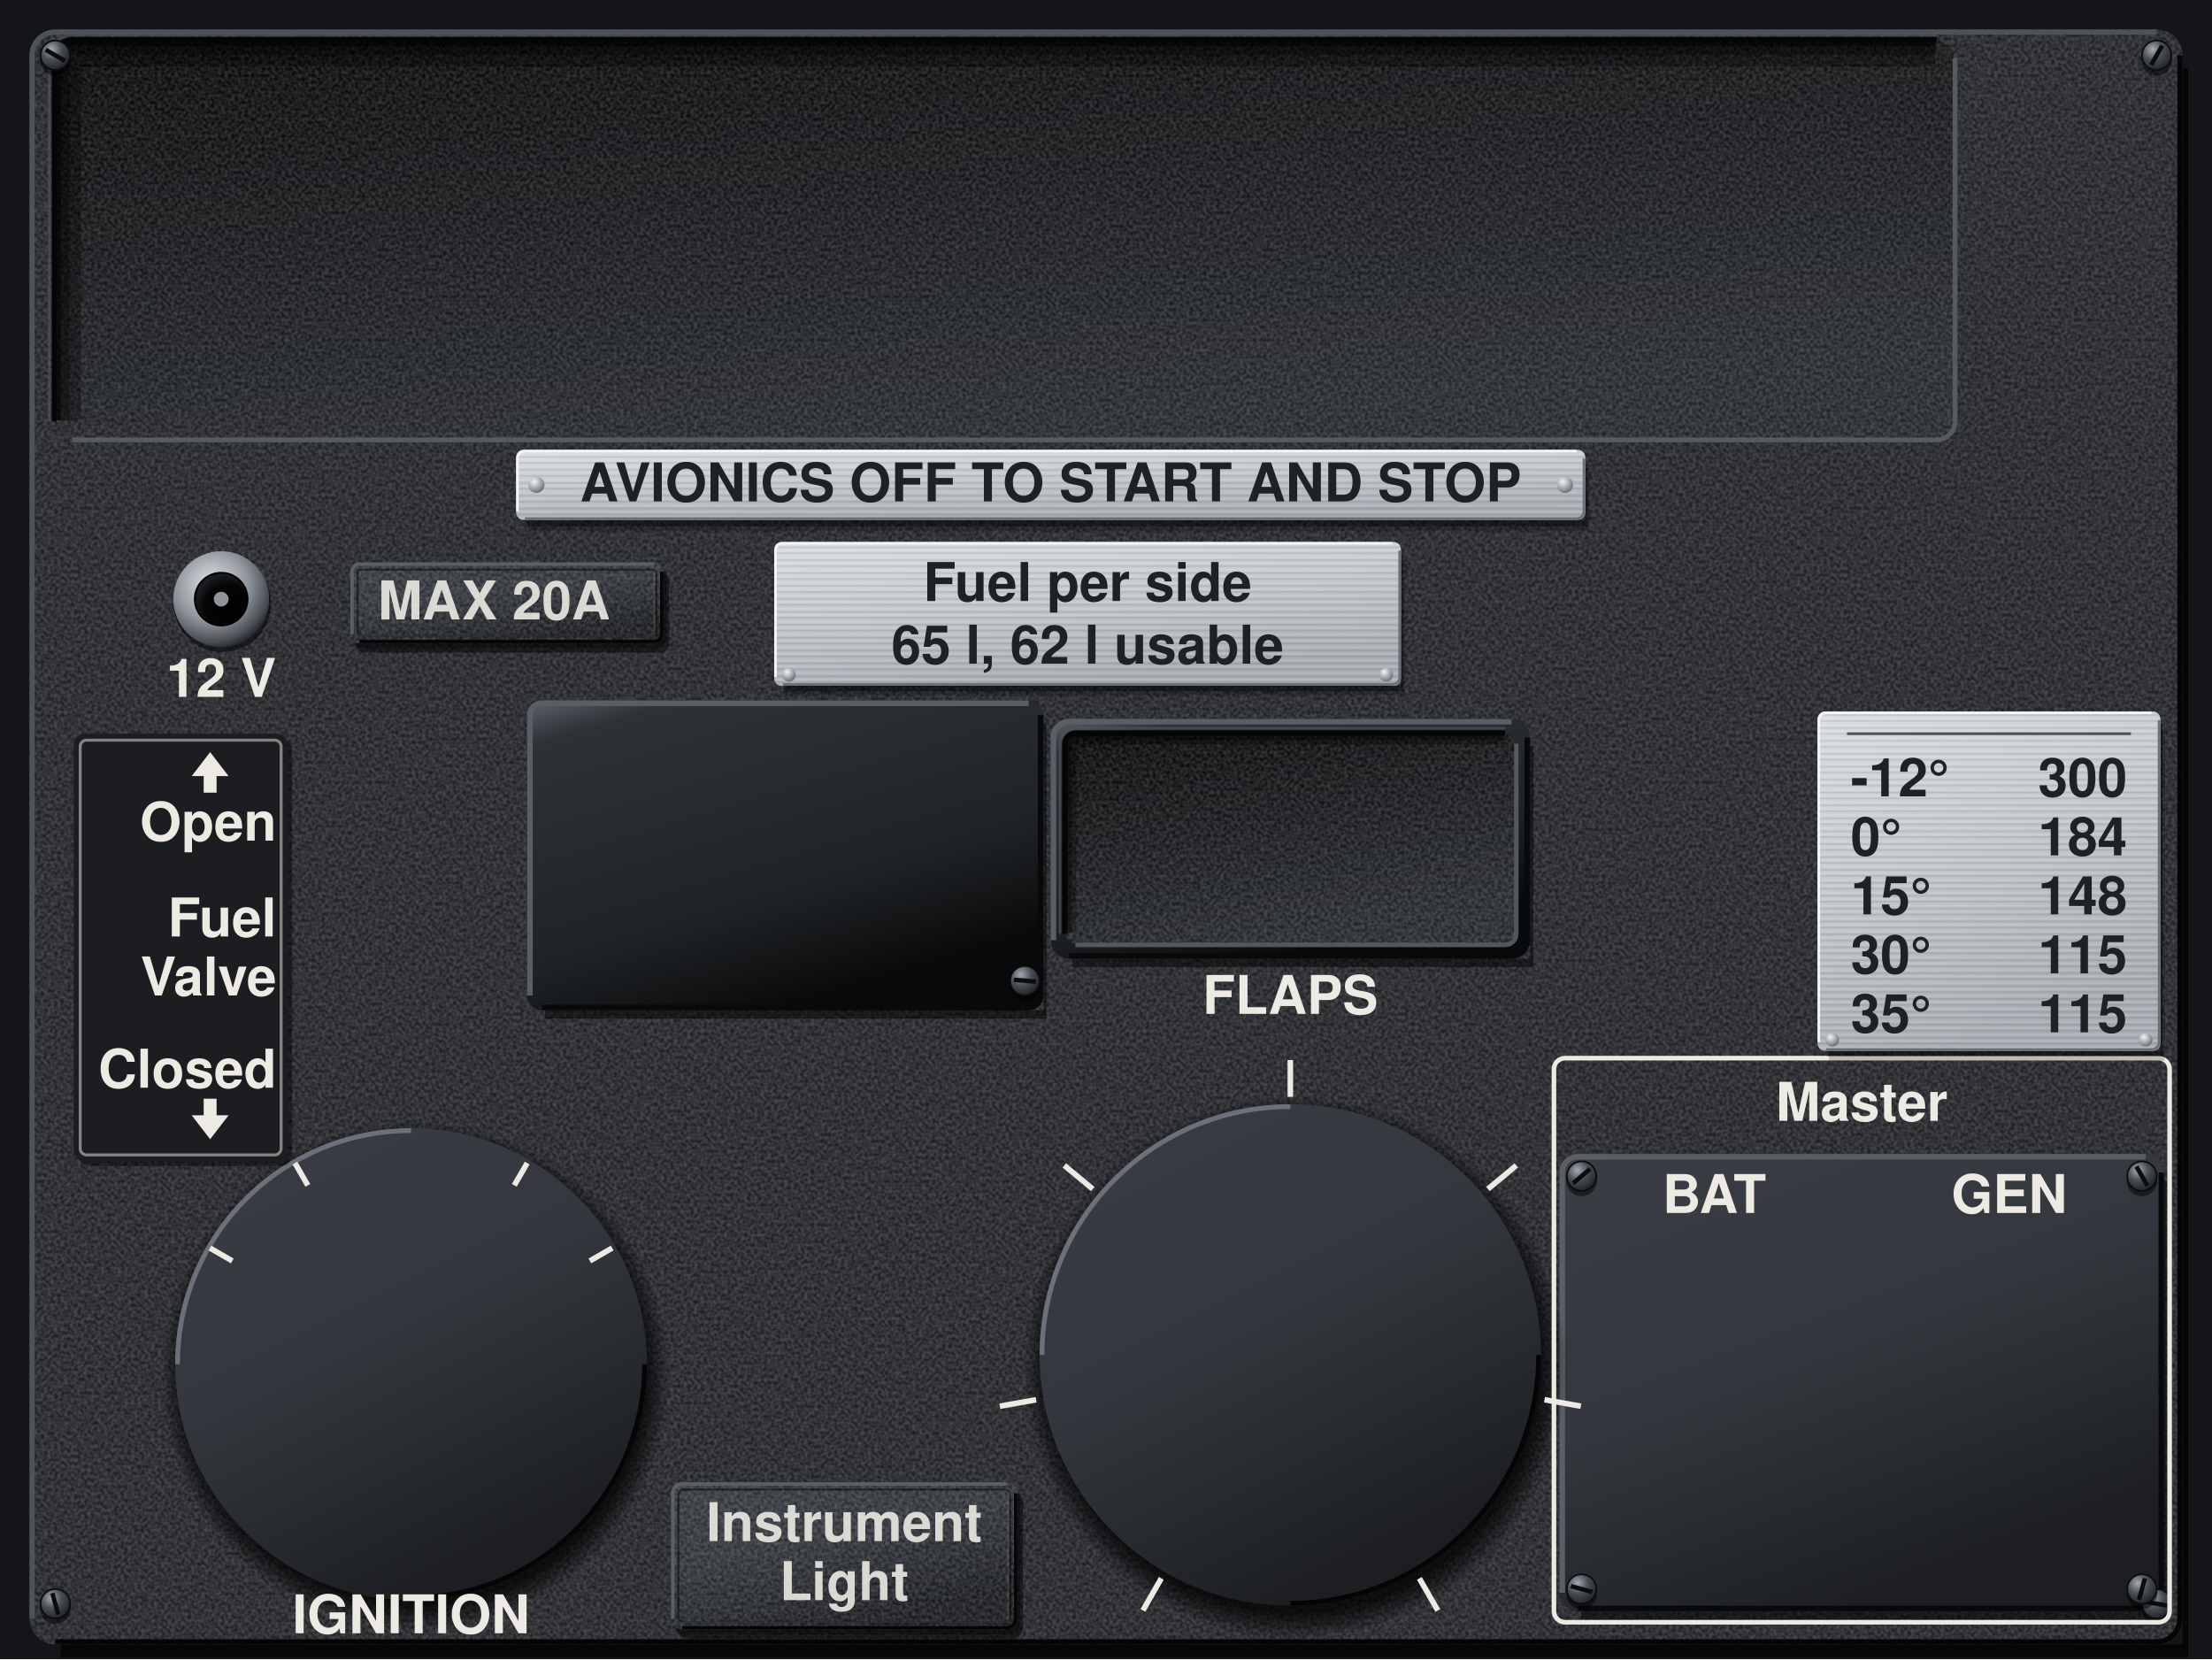
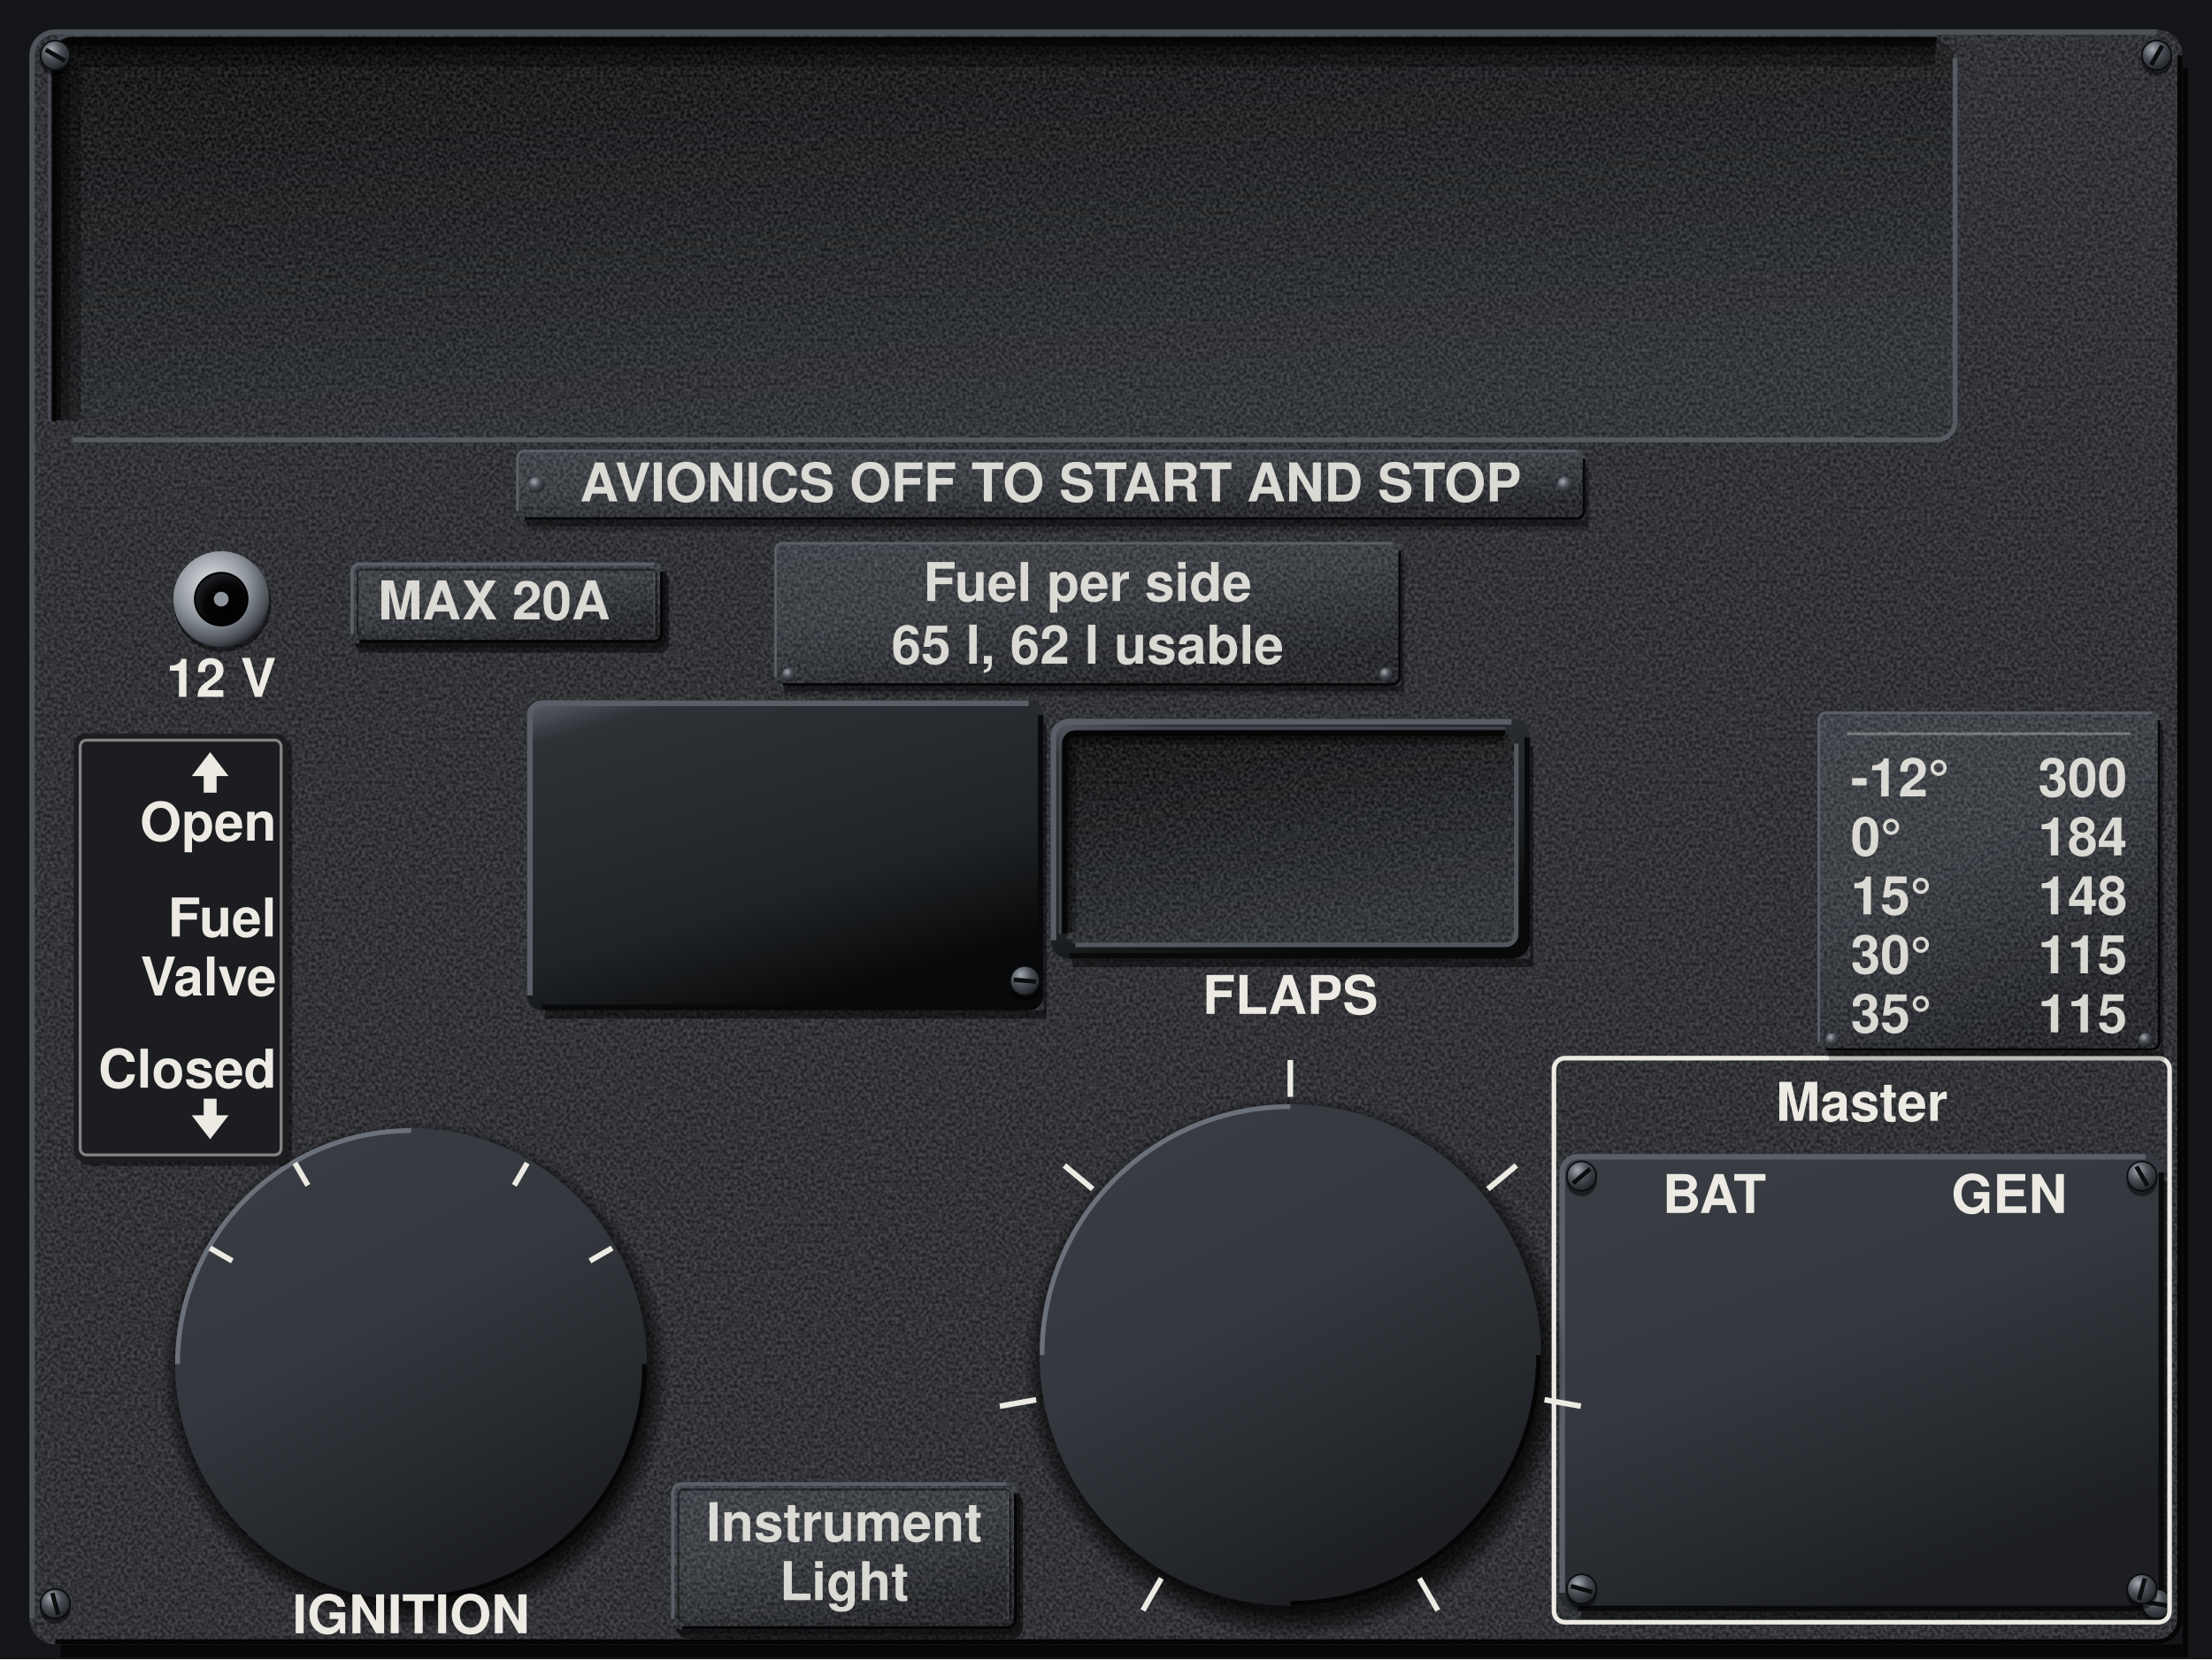
<svg xmlns="http://www.w3.org/2000/svg" viewBox="0 0 1200 900" preserveAspectRatio="xMidYMid slice">
  <defs>
    <filter id="nz" x="0" y="0" width="240" height="240" filterUnits="userSpaceOnUse" color-interpolation-filters="sRGB">
      <feTurbulence type="fractalNoise" baseFrequency="0.55" numOctaves="1" seed="7" stitchTiles="stitch" />
      <feColorMatrix values="2.2 0 0 0 -0.6 2.2 0 0 0 -0.6 2.2 0 0 0 -0.6 0 0 0 0 0.14" />
    </filter>
    <pattern id="gr" width="240" height="240" patternUnits="userSpaceOnUse">
      <rect width="240" height="240" filter="url(#nz)" />
    </pattern>
    <pattern id="gp" width="240" height="240" patternUnits="userSpaceOnUse">
      <rect width="240" height="240" fill="#26282C" />
      <rect width="240" height="240" fill="url(#gr)" />
    </pattern>
    <pattern id="br" width="300" height="7" patternUnits="userSpaceOnUse">
      <path d="M0 1.2H300M0 4.6H300" stroke="#FFFFFF" stroke-opacity=".16" stroke-width=".8" />
      <path d="M0 2.9H300M0 6.1H300" stroke="#000000" stroke-opacity=".1" stroke-width=".7" />
    </pattern>
    <linearGradient id="pp" gradientUnits="userSpaceOnUse" x1="0" y1="0" x2="540" y2="900">
      <stop offset="0" stop-color="#303338" />
      <stop offset=".45" stop-color="#26282C" />
      <stop offset="1" stop-color="#1D1F22" />
    </linearGradient>
    <linearGradient id="pl" x1="0" y1="0" x2=".35" y2="1">
      <stop offset="0" stop-color="#DADDE1" />
      <stop offset=".45" stop-color="#C6CACF" />
      <stop offset="1" stop-color="#A9AEB4" />
    </linearGradient>
    <linearGradient id="ps" x1="0" y1="0" x2=".5" y2="1">
      <stop offset="0" stop-color="#5E646C" />
      <stop offset=".12" stop-color="#2E3136" />
      <stop offset=".7" stop-color="#202326" />
      <stop offset="1" stop-color="#08090A" />
    </linearGradient>
    <linearGradient id="an" x1="0" y1="0" x2=".5" y2="1">
      <stop offset="0" stop-color="#3A3E44" />
      <stop offset=".5" stop-color="#34383E" />
      <stop offset="1" stop-color="#1C1E22" />
    </linearGradient>
    <radialGradient id="sd" cx=".508" cy=".522" r=".5">
      <stop offset=".86" stop-color="#000000" stop-opacity=".75" />
      <stop offset=".91" stop-color="#000000" stop-opacity=".4" />
      <stop offset=".956" stop-color="#000000" stop-opacity="0" />
    </radialGradient>
    <linearGradient id="rf" x1="0" y1="0" x2=".4" y2="1">
      <stop offset="0" stop-color="#08090A" />
      <stop offset=".5" stop-color="#191B1E" />
      <stop offset="1" stop-color="#2A2D31" />
    </linearGradient>
    <radialGradient id="sh" cx=".36" cy=".3" r=".78">
      <stop offset="0" stop-color="#A4AAB2" />
      <stop offset=".45" stop-color="#4A4F56" />
      <stop offset="1" stop-color="#1A1C1F" />
    </radialGradient>
    <radialGradient id="rv" cx=".36" cy=".3" r=".78">
      <stop offset="0" stop-color="#F2F4F6" />
      <stop offset=".5" stop-color="#A9AEB4" />
      <stop offset="1" stop-color="#5E646B" />
    </radialGradient>
    <radialGradient id="ch" cx=".4" cy=".35" r=".7">
      <stop offset="0" stop-color="#E3E6EA" />
      <stop offset=".55" stop-color="#8E949B" />
      <stop offset=".85" stop-color="#4A4F56" />
      <stop offset="1" stop-color="#1A1C1F" />
    </radialGradient>
    <radialGradient id="hl" cx=".62" cy=".66" r=".62">
      <stop offset="0" stop-color="#000000" />
      <stop offset=".7" stop-color="#050506" />
      <stop offset="1" stop-color="#1A1C1F" />
    </radialGradient>
    <radialGradient id="kn" cx=".38" cy=".32" r=".72">
      <stop offset="0" stop-color="#6E747C" />
      <stop offset=".5" stop-color="#2E3136" />
      <stop offset="1" stop-color="#0E0F11" />
    </radialGradient>
    <radialGradient id="ln" cx=".4" cy=".35" r=".7">
      <stop offset="0" stop-color="#2E3238" />
      <stop offset=".7" stop-color="#1B1E22" />
      <stop offset="1" stop-color="#0A0B0C" />
    </radialGradient>
  </defs>
  <rect x="0" y="0" width="1200" height="900" fill="#141518" />
  <path d="M1184 37h3V899H33v-7H1184z" fill="#000000" fill-opacity="0.7" />
  <rect x="16" y="16" width="1168" height="876" rx="14" fill="url(#gp)" />
  <rect x="30" y="22" width="1030" height="216" rx="10" fill="url(#rf)" />
  <rect x="30" y="22" width="1030" height="216" rx="10" fill="url(#gr)" />
  <path d="M37 228V32A3 3 0 0 1 40 29H1050" fill="none" stroke="#000000" stroke-opacity="0.3" stroke-width="14" />
  <path d="M33.9 228V32A6.1 6.1 0 0 1 40 25.9H1050" fill="none" stroke="#000000" stroke-opacity="0.3" stroke-width="7.7" />
  <path d="M31.5 228V32A8.5 8.5 0 0 1 40 23.5H1050" fill="none" stroke="#000000" stroke-opacity="0.5" stroke-width="3.1" />
  <path d="M1060.6 31.4V228.6A10 10 0 0 1 1050.6 238.6H39.4" fill="none" stroke="#5A6068" stroke-opacity="0.9" stroke-width="2.6" />
  <path d="M29.4 228.6V31.4A10 10 0 0 1 39.4 21.4H1050.6" fill="none" stroke="#050506" stroke-width="2.6" />
  <path d="M26.8 228.6V31.4A12.6 12.6 0 0 1 39.4 18.8H1050.6" fill="none" stroke="#4E535A" stroke-opacity="0.7" stroke-width="1.6" />
  <path d="M566 392.6h1.8V552.6H295.8v-4.6H566z" fill="#000000" fill-opacity="0.5" />
  <rect x="286" y="380" width="280" height="168" rx="8" fill="url(#ps)" />
  <path d="M287.5 540V388A6.5 6.5 0 0 1 294 381.5H558" fill="none" stroke="#5A5F67" stroke-width="3" />
  <path d="M564.5 388V540A6.5 6.5 0 0 1 558 546.5H294" fill="none" stroke="#08090A" stroke-width="3" />
  <g transform="translate(160 0)">
    <path d="M670 404.6h1.8V524.6H421.8v-4.6H670z" fill="#000000" fill-opacity="0.5" />
    <rect x="410" y="390" width="260" height="130" rx="10" fill="url(#ps)" />
    <path d="M411.5 510V400A8.5 8.5 0 0 1 420 391.5H660" fill="none" stroke="#5A5F67" stroke-width="3" />
    <path d="M668.5 400V510A8.5 8.5 0 0 1 660 518.5H420" fill="none" stroke="#08090A" stroke-width="3" />
  </g>
  <g transform="translate(160 0)">
    <rect x="418" y="398" width="244" height="114" rx="6" fill="url(#rf)" />
    <rect x="418" y="398" width="244" height="114" rx="6" fill="url(#gr)" />
    <path d="M421 506V404A3 3 0 0 1 424 401H656" fill="none" stroke="#000000" stroke-opacity="0.3" stroke-width="6" />
    <path d="M419.7 506V404A4.4 4.4 0 0 1 424 399.7H656" fill="none" stroke="#000000" stroke-opacity="0.3" stroke-width="3.3" />
    <path d="M418.7 506V404A5.3 5.3 0 0 1 424 398.7H656" fill="none" stroke="#000000" stroke-opacity="0.5" stroke-width="1.3" />
    <path d="M662.6 403.4V506.6A6 6 0 0 1 656.6 512.6H423.4" fill="none" stroke="#5A6068" stroke-opacity="0.9" stroke-width="2.4" />
    <path d="M417.4 506.6V403.4A6 6 0 0 1 423.4 397.4H656.6" fill="none" stroke="#050506" stroke-width="2.4" />
    <path d="M415 506.6V403.4A8.4 8.4 0 0 1 423.4 395H656.6" fill="none" stroke="#4E535A" stroke-opacity="0.7" stroke-width="1.4" />
  </g>
  <path d="M1174 640.6h1.8V878.6H857.8v-4.6H1174z" fill="#000000" fill-opacity="0.5" />
  <rect x="846" y="626" width="328" height="248" rx="10" fill="url(#an)" />
  <path d="M847.5 864V636A8.5 8.5 0 0 1 856 627.5H1164" fill="none" stroke="#5A5F67" stroke-width="3" />
  <path d="M1172.5 636V864A8.5 8.5 0 0 1 1164 872.5H856" fill="none" stroke="#08090A" stroke-width="3" />
  <g transform="translate(-117 0)">
    <path d="M195.4 740a144.6 144.6 0 1 0 289.3 0a144.6 144.6 0 1 0 -289.3 0zM224.8 740a115.2 115.2 0 1 0 230.4 0a115.2 115.2 0 1 0 -230.4 0z" fill="url(#sd)" fill-rule="evenodd" />
  </g>
  <g transform="translate(-117 0)">
    <circle cx="340" cy="740" r="128" fill="url(#an)" />
  </g>
  <g transform="translate(-117 0)">
    <path d="M213.3 740V740A126.7 126.7 0 0 1 340 613.3H340" fill="none" stroke="#6B717A" stroke-width="2.6" />
    <path d="M466.7 740V740A126.7 126.7 0 0 1 340 866.7H340" fill="none" stroke="#050506" stroke-width="2.6" />
  </g>
  <g transform="translate(35 20)">
    <path d="M511.3 715a153.7 153.7 0 1 0 307.4 0a153.7 153.7 0 1 0 -307.4 0zM542.6 715a122.4 122.4 0 1 0 244.8 0a122.4 122.4 0 1 0 -244.8 0z" fill="url(#sd)" fill-rule="evenodd" />
  </g>
  <g transform="translate(35 20)">
    <circle cx="665" cy="715" r="136" fill="url(#an)" />
  </g>
  <g transform="translate(35 20)">
    <path d="M530.3 715V715A134.7 134.7 0 0 1 665 580.3H665" fill="none" stroke="#6B717A" stroke-width="2.6" />
    <path d="M799.7 715V715A134.7 134.7 0 0 1 665 849.7H665" fill="none" stroke="#050506" stroke-width="2.6" />
  </g>
  <circle cx="120.6" cy="327.2" r="26.5" fill="#000000" fill-opacity="0.5" />
  <circle cx="120" cy="325" r="26" fill="url(#ch)" />
  <circle cx="120" cy="325" r="14.3" fill="url(#hl)" stroke="#000000" stroke-width="1" />
  <circle cx="120" cy="325" r="4" fill="#8E949B" />
  <path d="M17.4 878V30A12.6 12.6 0 0 1 30 17.4H1170" fill="none" stroke="#4E535A" stroke-width="2.8" />
  <path d="M1182.6 30V878A12.6 12.6 0 0 1 1170 890.6H30" fill="none" stroke="#050506" stroke-width="2.8" />
  <circle cx="30" cy="32.6" r="8.3" fill="#000000" fill-opacity="0.5" />
  <circle cx="30" cy="30" r="8" fill="url(#sh)" stroke="#0B0C0E" stroke-width="0.9" />
  <path d="M24.8 27L35.2 33" stroke="#0B0C0E" stroke-width="2.4" />
  <circle cx="1170" cy="32.6" r="8.3" fill="#000000" fill-opacity="0.5" />
  <circle cx="1170" cy="30" r="8" fill="url(#sh)" stroke="#0B0C0E" stroke-width="0.9" />
  <path d="M1173 24.8L1167 35.2" stroke="#0B0C0E" stroke-width="2.4" />
  <circle cx="30" cy="872.6" r="8.3" fill="#000000" fill-opacity="0.5" />
  <circle cx="30" cy="870" r="8" fill="url(#sh)" stroke="#0B0C0E" stroke-width="0.9" />
  <path d="M28.4 864.2L31.6 875.8" stroke="#0B0C0E" stroke-width="2.4" />
  <circle cx="1170" cy="872.6" r="8.3" fill="#000000" fill-opacity="0.5" />
  <circle cx="1170" cy="870" r="8" fill="url(#sh)" stroke="#0B0C0E" stroke-width="0.9" />
  <path d="M1164.1 869L1175.9 871" stroke="#0B0C0E" stroke-width="2.4" />
  <circle cx="858" cy="640.6" r="8.3" fill="#000000" fill-opacity="0.5" />
  <circle cx="858" cy="638" r="8" fill="url(#sh)" stroke="#0B0C0E" stroke-width="0.9" />
  <path d="M862.6 634.1L853.4 641.9" stroke="#0B0C0E" stroke-width="2.4" />
  <circle cx="1162" cy="640.6" r="8.3" fill="#000000" fill-opacity="0.5" />
  <circle cx="1162" cy="638" r="8" fill="url(#sh)" stroke="#0B0C0E" stroke-width="0.9" />
  <path d="M1159 632.8L1165 643.2" stroke="#0B0C0E" stroke-width="2.4" />
  <circle cx="858" cy="864.6" r="8.3" fill="#000000" fill-opacity="0.5" />
  <circle cx="858" cy="862" r="8" fill="url(#sh)" stroke="#0B0C0E" stroke-width="0.9" />
  <path d="M852.2 860.4L863.8 863.6" stroke="#0B0C0E" stroke-width="2.4" />
  <circle cx="1162" cy="864.6" r="8.3" fill="#000000" fill-opacity="0.5" />
  <circle cx="1162" cy="862" r="8" fill="url(#sh)" stroke="#0B0C0E" stroke-width="0.9" />
  <path d="M1163.6 856.2L1160.4 867.8" stroke="#0B0C0E" stroke-width="2.4" />
  <g transform="translate(226 0)">
    <circle cx="330" cy="534.6" r="8.3" fill="#000000" fill-opacity="0.5" />
    <circle cx="330" cy="532" r="8" fill="url(#sh)" stroke="#0B0C0E" stroke-width="0.9" />
    <path d="M324 531.5L336 532.5" stroke="#0B0C0E" stroke-width="2.4" />
  </g>
  <path d="M860 254.2h2.5V288.2H286.5v-6.2H860z" fill="#000000" fill-opacity="0.2" />
  <path d="M860 251.5h1.4V285.5H285.4v-3.5H860z" fill="#000000" fill-opacity="0.4" />
-   <rect x="280" y="244" width="580" height="38" rx="4" data-card="" fill="url(#pl)" />
-   <rect x="280" y="244" width="580" height="38" rx="4" fill="url(#br)" />
-   <path d="M280.7 277.3V248.7A4 4 0 0 1 284.7 244.7H855.3" fill="none" stroke="#F4F5F7" stroke-width="1.4" />
-   <path d="M859.3 248.7V277.3A4 4 0 0 1 855.3 281.3H284.7" fill="none" stroke="#6A7077" stroke-width="1.4" />
-   <circle cx="291" cy="263" r="4.4" fill="url(#rv)" />
-   <circle cx="849" cy="263" r="4.4" fill="url(#rv)" />
-   <text x="570" y="272" font-family="Helvetica, Arial, sans-serif" font-size="29" font-weight="bold" fill="#1E2226" text-anchor="middle">AVIONICS OFF TO START AND STOP</text>
+   <rect x="280" y="244" width="580" height="38" rx="4" data-card="" fill="url(#an)" />
+   <rect x="280" y="244" width="580" height="38" rx="4" fill="url(#gr)" />
+   <path d="M280.7 277.3V248.7A4 4 0 0 1 284.7 244.7H855.3" fill="none" stroke="#5A6068" stroke-width="1.4" />
+   <path d="M859.3 248.7V277.3A4 4 0 0 1 855.3 281.3H284.7" fill="none" stroke="#050506" stroke-width="1.4" />
+   <circle cx="291" cy="263" r="4.4" fill="url(#sh)" />
+   <circle cx="849" cy="263" r="4.4" fill="url(#sh)" />
+   <text x="570" y="272" font-family="Helvetica, Arial, sans-serif" font-size="29" font-weight="bold" fill="#ECEAE3" fill-opacity="0.9" text-anchor="middle">AVIONICS OFF TO START AND STOP</text>
  <text x="120" y="378" font-family="Helvetica, Arial, sans-serif" font-size="29" font-weight="bold" fill="#ECEAE3" text-anchor="middle">12 V</text>
  <text x="700" y="550" font-family="Helvetica, Arial, sans-serif" font-size="29" font-weight="bold" fill="#ECEAE3" text-anchor="middle">FLAPS</text>
  <text x="223" y="886" font-family="Helvetica, Arial, sans-serif" font-size="29" font-weight="bold" fill="#ECEAE3" text-anchor="middle">IGNITION</text>
  <text x="930" y="658" font-family="Helvetica, Arial, sans-serif" font-size="29" font-weight="bold" fill="#ECEAE3" text-anchor="middle">BAT</text>
  <text x="1090" y="658" font-family="Helvetica, Arial, sans-serif" font-size="29" font-weight="bold" fill="#ECEAE3" text-anchor="middle">GEN</text>
  <rect x="843" y="574" width="334" height="306" rx="6" fill="none" stroke="#ECEAE3" stroke-width="2.5" />
  <text x="1010" y="608" font-family="Helvetica, Arial, sans-serif" font-size="29" font-weight="bold" fill="#ECEAE3" text-anchor="middle">Master</text>
  <path d="M48.5 400.5H152.5A6 6 0 0 1 158.5 406.5V626.5A6 6 0 0 1 152.5 632.5H48.5A6 6 0 0 1 42.5 626.5V406.5A6 6 0 0 1 48.5 400.5Z" fill="#000" fill-opacity="0.45" />
  <rect x="40" y="398" width="116" height="232" rx="6" fill="#1B1D20" />
  <rect x="43.5" y="401.5" width="109" height="225" rx="3.5" fill="none" stroke="#ECEAE3" stroke-opacity="0.5" stroke-width="1.6" />
  <path d="M114 408l10 13h-6.5v9h-7v-9h-6.5z M114 618l10 -13h-6.5v-9h-7v9h-6.5z" fill="#ECEAE3" />
  <text x="150" y="456" font-family="Helvetica, Arial, sans-serif" font-weight="bold" font-size="29" fill="#ECEAE3" text-anchor="end">Open</text>
  <text x="150" y="508" font-family="Helvetica, Arial, sans-serif" font-weight="bold" font-size="29" fill="#ECEAE3" text-anchor="end">Fuel</text>
  <text x="150" y="540" font-family="Helvetica, Arial, sans-serif" font-weight="bold" font-size="29" fill="#ECEAE3" text-anchor="end">Valve</text>
  <text x="150" y="590" font-family="Helvetica, Arial, sans-serif" font-weight="bold" font-size="29" fill="#ECEAE3" text-anchor="end">Closed</text>
  <g transform="translate(35 20)">
    <path d="M595 836.2 L585 853.6" stroke="#ECEAE3" stroke-width="3" />
  </g>
  <g transform="translate(35 20)">
    <path d="M527.1 739.3 L507.4 742.8" stroke="#ECEAE3" stroke-width="3" />
  </g>
  <g transform="translate(35 20)">
    <path d="M557.8 625 L542.4 612.2" stroke="#ECEAE3" stroke-width="3" />
  </g>
  <g transform="translate(35 20)">
    <path d="M665 575 L665 555" stroke="#ECEAE3" stroke-width="3" />
  </g>
  <g transform="translate(35 20)">
    <path d="M772.2 625 L787.6 612.2" stroke="#ECEAE3" stroke-width="3" />
  </g>
  <g transform="translate(35 20)">
    <path d="M802.9 739.3 L822.6 742.8" stroke="#ECEAE3" stroke-width="3" />
  </g>
  <g transform="translate(35 20)">
    <path d="M735 836.2 L745 853.6" stroke="#ECEAE3" stroke-width="3" />
  </g>
  <g transform="translate(-117 0)">
    <path d="M243 684 L230.9 677" stroke="#ECEAE3" stroke-width="3" />
  </g>
  <g transform="translate(-117 0)">
    <path d="M284 643 L277 630.9" stroke="#ECEAE3" stroke-width="3" />
  </g>
  <g transform="translate(-117 0)">
    <path d="M396 643 L403 630.9" stroke="#ECEAE3" stroke-width="3" />
  </g>
  <g transform="translate(-117 0)">
    <path d="M437 684 L449.1 677" stroke="#ECEAE3" stroke-width="3" />
  </g>
  <rect x="193" y="310" width="170" height="44" rx="5" fill="#000000" fill-opacity="0.5" />
  <rect x="191.5" y="307.5" width="170" height="44" rx="5" fill="#000000" fill-opacity="0.3" />
  <rect x="190" y="305" width="170" height="44" rx="5" fill="url(#an)" />
  <rect x="190" y="305" width="170" height="44" rx="5" fill="url(#gr)" />
  <path d="M191 344V310A4 4 0 0 1 195 306H355" fill="none" stroke="#5A6068" stroke-width="1.8" />
  <path d="M359 310V344A4 4 0 0 1 355 348H195" fill="none" stroke="#050506" stroke-width="1.8" />
  <rect x="194" y="309" width="162" height="36" rx="2" fill="none" stroke="#000000" stroke-opacity="0.45" stroke-width="1.2" />
  <path d="M195 345H355V310" fill="none" stroke="#FFFFFF" stroke-opacity="0.1" stroke-width="1" />
  <text x="205" y="336" font-family="Helvetica, Arial, sans-serif" font-size="29" font-weight="bold" fill="#ECEAE3" fill-opacity="0.9" text-anchor="start">MAX 20A</text>
  <path d="M760 303.4h2.2V377.4H426.2v-5.4H760z" fill="#000000" fill-opacity="0.2" />
  <path d="M760 301h1.2V375H425.2v-3H760z" fill="#000000" fill-opacity="0.4" />
-   <rect x="420" y="294" width="340" height="78" rx="4" data-card="" fill="url(#pl)" />
-   <rect x="420" y="294" width="340" height="78" rx="4" fill="url(#br)" />
-   <path d="M420.7 367.3V298.7A4 4 0 0 1 424.7 294.7H755.3" fill="none" stroke="#F4F5F7" stroke-width="1.4" />
-   <path d="M759.3 298.7V367.3A4 4 0 0 1 755.3 371.3H424.7" fill="none" stroke="#6A7077" stroke-width="1.4" />
-   <circle cx="428" cy="366" r="3.7" fill="url(#rv)" />
-   <circle cx="752" cy="366" r="3.7" fill="url(#rv)" />
-   <text x="590" y="326" font-family="Helvetica, Arial, sans-serif" font-size="29" font-weight="bold" fill="#1E2226" text-anchor="middle">Fuel per side</text>
-   <text x="590" y="360" font-family="Helvetica, Arial, sans-serif" font-size="29" font-weight="bold" fill="#1E2226" text-anchor="middle">65 l, 62 l usable</text>
+   <rect x="420" y="294" width="340" height="78" rx="4" data-card="" fill="url(#an)" />
+   <rect x="420" y="294" width="340" height="78" rx="4" fill="url(#gr)" />
+   <path d="M420.7 367.3V298.7A4 4 0 0 1 424.7 294.7H755.3" fill="none" stroke="#5A6068" stroke-width="1.4" />
+   <path d="M759.3 298.7V367.3A4 4 0 0 1 755.3 371.3H424.7" fill="none" stroke="#050506" stroke-width="1.4" />
+   <circle cx="428" cy="366" r="3.7" fill="url(#sh)" />
+   <circle cx="752" cy="366" r="3.7" fill="url(#sh)" />
+   <text x="590" y="326" font-family="Helvetica, Arial, sans-serif" font-size="29" font-weight="bold" fill="#ECEAE3" fill-opacity="0.9" text-anchor="middle">Fuel per side</text>
+   <text x="590" y="360" font-family="Helvetica, Arial, sans-serif" font-size="29" font-weight="bold" fill="#ECEAE3" fill-opacity="0.9" text-anchor="middle">65 l, 62 l usable</text>
  <path d="M1172 395.4h2.2V575.4H992.2v-5.4H1172z" fill="#000000" fill-opacity="0.2" />
  <path d="M1172 393h1.2V573H991.2v-3H1172z" fill="#000000" fill-opacity="0.4" />
-   <rect x="986" y="386" width="186" height="184" rx="4" data-card="" fill="url(#pl)" />
-   <rect x="986" y="386" width="186" height="184" rx="4" fill="url(#br)" />
-   <path d="M986.7 565.3V390.7A4 4 0 0 1 990.7 386.7H1167.3" fill="none" stroke="#F4F5F7" stroke-width="1.4" />
-   <path d="M1171.3 390.7V565.3A4 4 0 0 1 1167.3 569.3H990.7" fill="none" stroke="#6A7077" stroke-width="1.4" />
-   <circle cx="994" cy="564" r="3.7" fill="url(#rv)" />
-   <circle cx="1164" cy="564" r="3.7" fill="url(#rv)" />
-   <path d="M1002 398 H1156" stroke="#1E2226" stroke-width="1.5" stroke-opacity="0.7" />
-   <text x="1004" y="432" font-family="Helvetica, Arial, sans-serif" font-size="29" font-weight="bold" fill="#1E2226" text-anchor="start">-12°</text>
-   <text x="1154" y="432" font-family="Helvetica, Arial, sans-serif" font-size="29" font-weight="bold" fill="#1E2226" text-anchor="end">300</text>
-   <text x="1004" y="464" font-family="Helvetica, Arial, sans-serif" font-size="29" font-weight="bold" fill="#1E2226" text-anchor="start">0°</text>
-   <text x="1154" y="464" font-family="Helvetica, Arial, sans-serif" font-size="29" font-weight="bold" fill="#1E2226" text-anchor="end">184</text>
-   <text x="1004" y="496" font-family="Helvetica, Arial, sans-serif" font-size="29" font-weight="bold" fill="#1E2226" text-anchor="start">15°</text>
-   <text x="1154" y="496" font-family="Helvetica, Arial, sans-serif" font-size="29" font-weight="bold" fill="#1E2226" text-anchor="end">148</text>
-   <text x="1004" y="528" font-family="Helvetica, Arial, sans-serif" font-size="29" font-weight="bold" fill="#1E2226" text-anchor="start">30°</text>
-   <text x="1154" y="528" font-family="Helvetica, Arial, sans-serif" font-size="29" font-weight="bold" fill="#1E2226" text-anchor="end">115</text>
-   <text x="1004" y="560" font-family="Helvetica, Arial, sans-serif" font-size="29" font-weight="bold" fill="#1E2226" text-anchor="start">35°</text>
-   <text x="1154" y="560" font-family="Helvetica, Arial, sans-serif" font-size="29" font-weight="bold" fill="#1E2226" text-anchor="end">115</text>
+   <rect x="986" y="386" width="186" height="184" rx="4" data-card="" fill="url(#an)" />
+   <rect x="986" y="386" width="186" height="184" rx="4" fill="url(#gr)" />
+   <path d="M986.7 565.3V390.7A4 4 0 0 1 990.7 386.7H1167.3" fill="none" stroke="#5A6068" stroke-width="1.4" />
+   <path d="M1171.3 390.7V565.3A4 4 0 0 1 1167.3 569.3H990.7" fill="none" stroke="#050506" stroke-width="1.4" />
+   <circle cx="994" cy="564" r="3.7" fill="url(#sh)" />
+   <circle cx="1164" cy="564" r="3.7" fill="url(#sh)" />
+   <path d="M1002 398 H1156" stroke="#ECEAE3" stroke-width="1.5" stroke-opacity="0.32" />
+   <text x="1004" y="432" font-family="Helvetica, Arial, sans-serif" font-size="29" font-weight="bold" fill="#ECEAE3" fill-opacity="0.9" text-anchor="start">-12°</text>
+   <text x="1154" y="432" font-family="Helvetica, Arial, sans-serif" font-size="29" font-weight="bold" fill="#ECEAE3" fill-opacity="0.9" text-anchor="end">300</text>
+   <text x="1004" y="464" font-family="Helvetica, Arial, sans-serif" font-size="29" font-weight="bold" fill="#ECEAE3" fill-opacity="0.9" text-anchor="start">0°</text>
+   <text x="1154" y="464" font-family="Helvetica, Arial, sans-serif" font-size="29" font-weight="bold" fill="#ECEAE3" fill-opacity="0.9" text-anchor="end">184</text>
+   <text x="1004" y="496" font-family="Helvetica, Arial, sans-serif" font-size="29" font-weight="bold" fill="#ECEAE3" fill-opacity="0.9" text-anchor="start">15°</text>
+   <text x="1154" y="496" font-family="Helvetica, Arial, sans-serif" font-size="29" font-weight="bold" fill="#ECEAE3" fill-opacity="0.9" text-anchor="end">148</text>
+   <text x="1004" y="528" font-family="Helvetica, Arial, sans-serif" font-size="29" font-weight="bold" fill="#ECEAE3" fill-opacity="0.9" text-anchor="start">30°</text>
+   <text x="1154" y="528" font-family="Helvetica, Arial, sans-serif" font-size="29" font-weight="bold" fill="#ECEAE3" fill-opacity="0.9" text-anchor="end">115</text>
+   <text x="1004" y="560" font-family="Helvetica, Arial, sans-serif" font-size="29" font-weight="bold" fill="#ECEAE3" fill-opacity="0.9" text-anchor="start">35°</text>
+   <text x="1154" y="560" font-family="Helvetica, Arial, sans-serif" font-size="29" font-weight="bold" fill="#ECEAE3" fill-opacity="0.9" text-anchor="end">115</text>
  <rect x="367" y="809" width="188" height="80" rx="6" fill="#000000" fill-opacity="0.5" />
  <rect x="365.5" y="806.5" width="188" height="80" rx="6" fill="#000000" fill-opacity="0.3" />
  <rect x="364" y="804" width="188" height="80" rx="6" fill="url(#an)" />
  <rect x="364" y="804" width="188" height="80" rx="6" fill="url(#gr)" />
  <path d="M365 878V810A5 5 0 0 1 370 805H546" fill="none" stroke="#5A6068" stroke-width="1.8" />
  <path d="M551 810V878A5 5 0 0 1 546 883H370" fill="none" stroke="#050506" stroke-width="1.8" />
  <rect x="368" y="808" width="180" height="72" rx="3" fill="none" stroke="#000000" stroke-opacity="0.45" stroke-width="1.2" />
  <path d="M369 880H547V809" fill="none" stroke="#FFFFFF" stroke-opacity="0.1" stroke-width="1" />
  <text x="458" y="836" font-family="Helvetica, Arial, sans-serif" font-size="29" font-weight="bold" fill="#ECEAE3" fill-opacity="0.9" text-anchor="middle">Instrument</text>
  <text x="458" y="868" font-family="Helvetica, Arial, sans-serif" font-size="29" font-weight="bold" fill="#ECEAE3" fill-opacity="0.9" text-anchor="middle">Light</text>
</svg>
